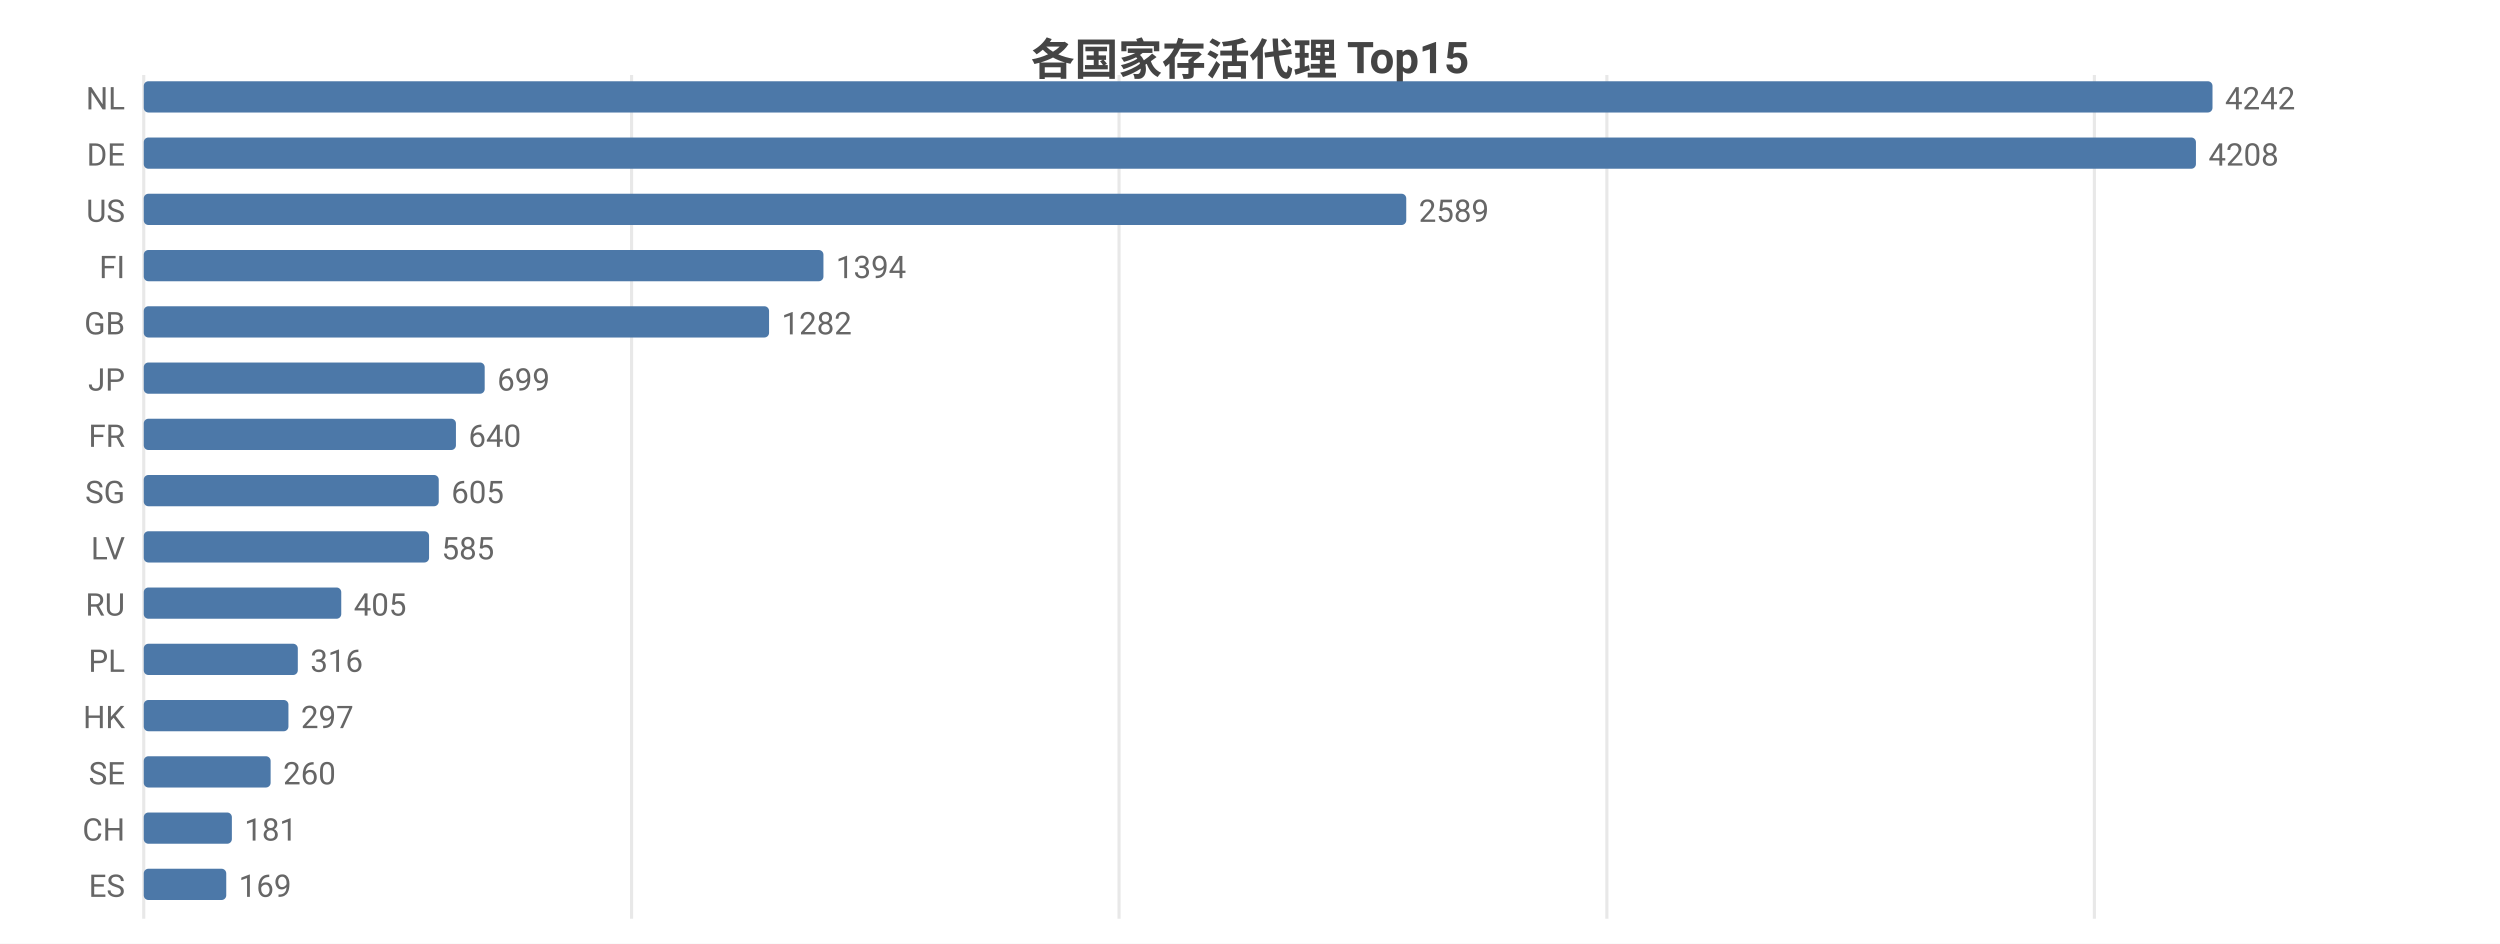
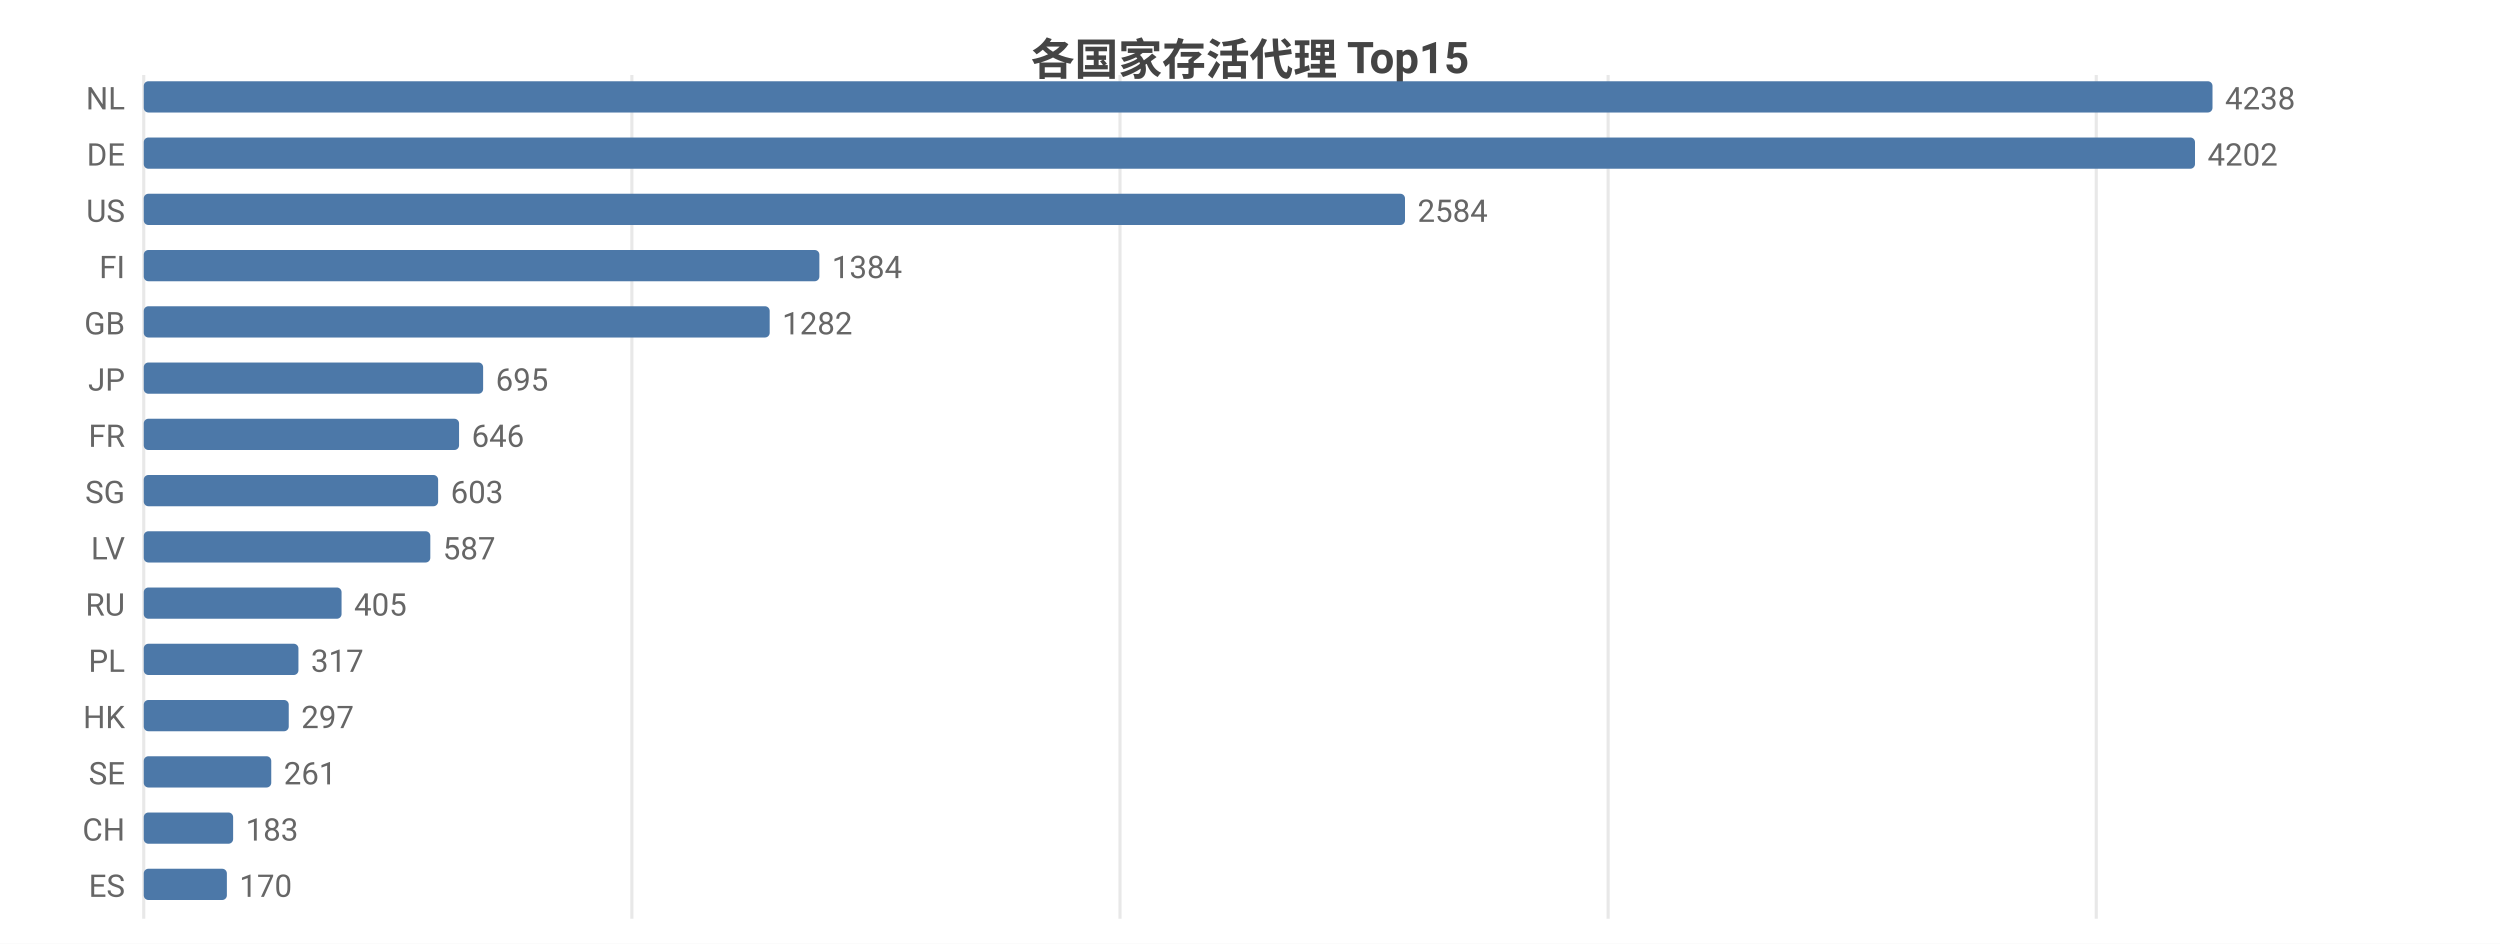
<svg xmlns="http://www.w3.org/2000/svg" width="800" height="302" viewBox="0 0 800 302">
  <rect width="800" height="302" fill="#ffffff" />
  <style>text{font-family:system-ui,-apple-system,'Segoe UI',Roboto,'PingFang SC','Microsoft YaHei','Noto Sans CJK SC',sans-serif}.g{stroke:#e8e8e8;stroke-width:1}.a{stroke:#999;stroke-width:1}.t{font-size:10px;fill:#666}.m{font-size:10px;text-anchor:middle;fill:#666}.e{font-size:10px;text-anchor:end;fill:#666}.l{font-size:11px;fill:#333}.tt{font-size:14px;font-weight:600;text-anchor:middle;fill:#444}.em{font-size:13px;text-anchor:middle;fill:#999}</style>
  <text class="tt" x="400.0" y="24">各国家存活代理 Top15</text>
  <line class="g" x1="46" y1="24" x2="46" y2="294" />
-   <line class="g" x1="202.1" y1="24" x2="202.1" y2="294" />
-   <line class="g" x1="358.1" y1="24" x2="358.1" y2="294" />
-   <line class="g" x1="514.2" y1="24" x2="514.2" y2="294" />
-   <line class="g" x1="670.2" y1="24" x2="670.2" y2="294" />
+   <line class="g" x1="202.2" y1="24" x2="202.2" y2="294" />
+   <line class="g" x1="358.4" y1="24" x2="358.4" y2="294" />
+   <line class="g" x1="514.6" y1="24" x2="514.6" y2="294" />
+   <line class="g" x1="670.8" y1="24" x2="670.8" y2="294" />
  <text class="e" x="40" y="35">NL</text>
  <rect x="46" y="26" width="662" height="10" fill="#4c78a8" rx="1.5" />
-   <text class="t" x="712" y="35">4242</text>
+   <text class="t" x="712" y="35">4238</text>
  <text class="e" x="40" y="53">DE</text>
-   <rect x="46" y="44" width="656.7" height="10" fill="#4c78a8" rx="1.5" />
-   <text class="t" x="706.7" y="53">4208</text>
+   <rect x="46" y="44" width="656.4" height="10" fill="#4c78a8" rx="1.5" />
+   <text class="t" x="706.4" y="53">4202</text>
  <text class="e" x="40" y="71">US</text>
-   <rect x="46" y="62" width="404.0" height="10" fill="#4c78a8" rx="1.5" />
-   <text class="t" x="454.0" y="71">2589</text>
+   <rect x="46" y="62" width="403.6" height="10" fill="#4c78a8" rx="1.5" />
+   <text class="t" x="453.6" y="71">2584</text>
  <text class="e" x="40" y="89">FI</text>
-   <rect x="46" y="80" width="217.5" height="10" fill="#4c78a8" rx="1.5" />
-   <text class="t" x="267.5" y="89">1394</text>
+   <rect x="46" y="80" width="216.2" height="10" fill="#4c78a8" rx="1.5" />
+   <text class="t" x="266.2" y="89">1384</text>
  <text class="e" x="40" y="107">GB</text>
-   <rect x="46" y="98" width="200.1" height="10" fill="#4c78a8" rx="1.5" />
-   <text class="t" x="250.1" y="107">1282</text>
+   <rect x="46" y="98" width="200.3" height="10" fill="#4c78a8" rx="1.5" />
+   <text class="t" x="250.3" y="107">1282</text>
  <text class="e" x="40" y="125">JP</text>
-   <rect x="46" y="116" width="109.1" height="10" fill="#4c78a8" rx="1.5" />
-   <text class="t" x="159.1" y="125">699</text>
+   <rect x="46" y="116" width="108.6" height="10" fill="#4c78a8" rx="1.5" />
+   <text class="t" x="158.6" y="125">695</text>
  <text class="e" x="40" y="143">FR</text>
-   <rect x="46" y="134" width="99.9" height="10" fill="#4c78a8" rx="1.5" />
-   <text class="t" x="149.9" y="143">640</text>
+   <rect x="46" y="134" width="100.9" height="10" fill="#4c78a8" rx="1.5" />
+   <text class="t" x="150.9" y="143">646</text>
  <text class="e" x="40" y="161">SG</text>
-   <rect x="46" y="152" width="94.4" height="10" fill="#4c78a8" rx="1.5" />
-   <text class="t" x="144.4" y="161">605</text>
+   <rect x="46" y="152" width="94.2" height="10" fill="#4c78a8" rx="1.5" />
+   <text class="t" x="144.2" y="161">603</text>
  <text class="e" x="40" y="179">LV</text>
-   <rect x="46" y="170" width="91.3" height="10" fill="#4c78a8" rx="1.5" />
-   <text class="t" x="141.3" y="179">585</text>
+   <rect x="46" y="170" width="91.7" height="10" fill="#4c78a8" rx="1.5" />
+   <text class="t" x="141.7" y="179">587</text>
  <text class="e" x="40" y="197">RU</text>
-   <rect x="46" y="188" width="63.2" height="10" fill="#4c78a8" rx="1.5" />
-   <text class="t" x="113.2" y="197">405</text>
+   <rect x="46" y="188" width="63.3" height="10" fill="#4c78a8" rx="1.5" />
+   <text class="t" x="113.3" y="197">405</text>
  <text class="e" x="40" y="215">PL</text>
-   <rect x="46" y="206" width="49.3" height="10" fill="#4c78a8" rx="1.5" />
-   <text class="t" x="99.3" y="215">316</text>
+   <rect x="46" y="206" width="49.5" height="10" fill="#4c78a8" rx="1.5" />
+   <text class="t" x="99.5" y="215">317</text>
  <text class="e" x="40" y="233">HK</text>
-   <rect x="46" y="224" width="46.3" height="10" fill="#4c78a8" rx="1.5" />
-   <text class="t" x="96.3" y="233">297</text>
+   <rect x="46" y="224" width="46.4" height="10" fill="#4c78a8" rx="1.5" />
+   <text class="t" x="96.4" y="233">297</text>
  <text class="e" x="40" y="251">SE</text>
-   <rect x="46" y="242" width="40.6" height="10" fill="#4c78a8" rx="1.5" />
-   <text class="t" x="90.6" y="251">260</text>
+   <rect x="46" y="242" width="40.8" height="10" fill="#4c78a8" rx="1.5" />
+   <text class="t" x="90.8" y="251">261</text>
  <text class="e" x="40" y="269">CH</text>
-   <rect x="46" y="260" width="28.2" height="10" fill="#4c78a8" rx="1.5" />
-   <text class="t" x="78.2" y="269">181</text>
+   <rect x="46" y="260" width="28.6" height="10" fill="#4c78a8" rx="1.5" />
+   <text class="t" x="78.6" y="269">183</text>
  <text class="e" x="40" y="287">ES</text>
-   <rect x="46" y="278" width="26.4" height="10" fill="#4c78a8" rx="1.5" />
-   <text class="t" x="76.4" y="287">169</text>
+   <rect x="46" y="278" width="26.6" height="10" fill="#4c78a8" rx="1.5" />
+   <text class="t" x="76.6" y="287">170</text>
</svg>
